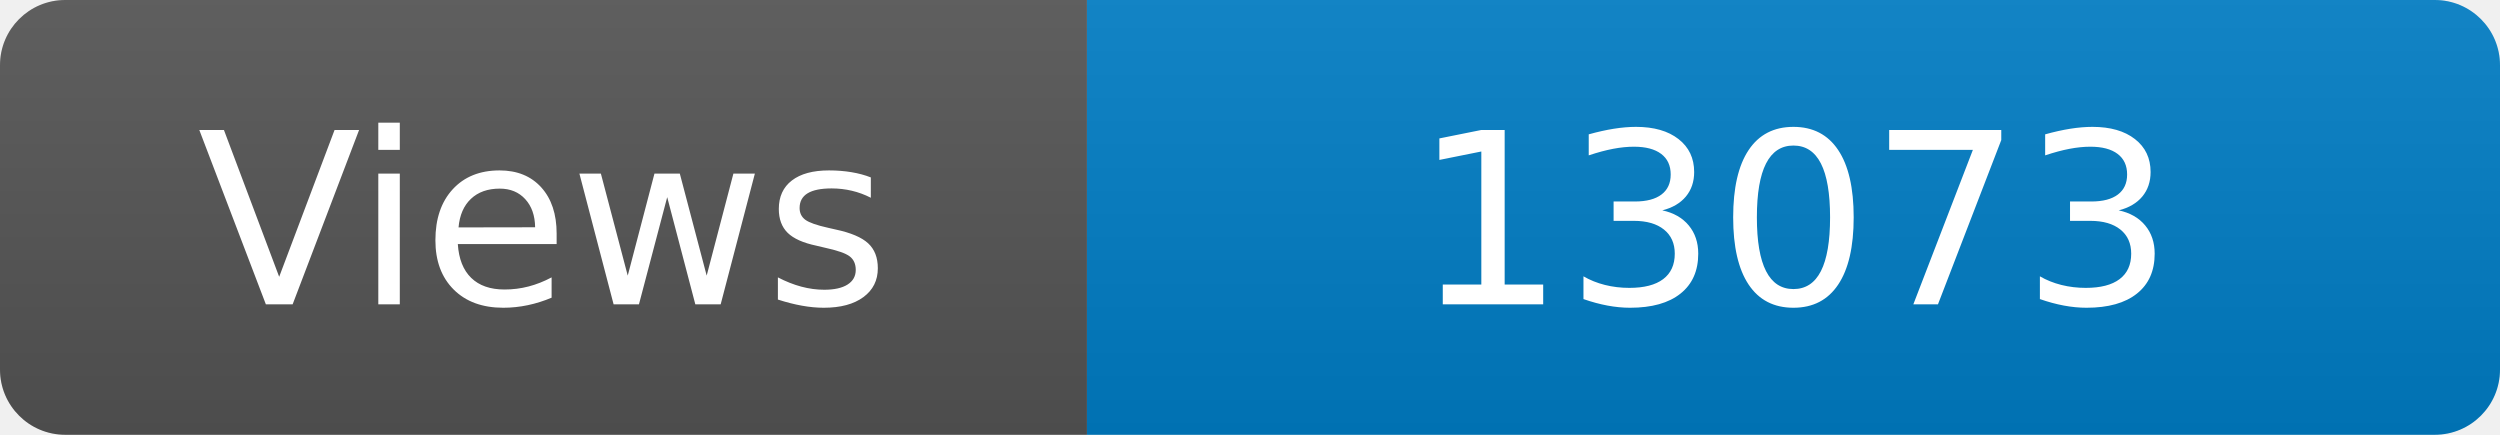
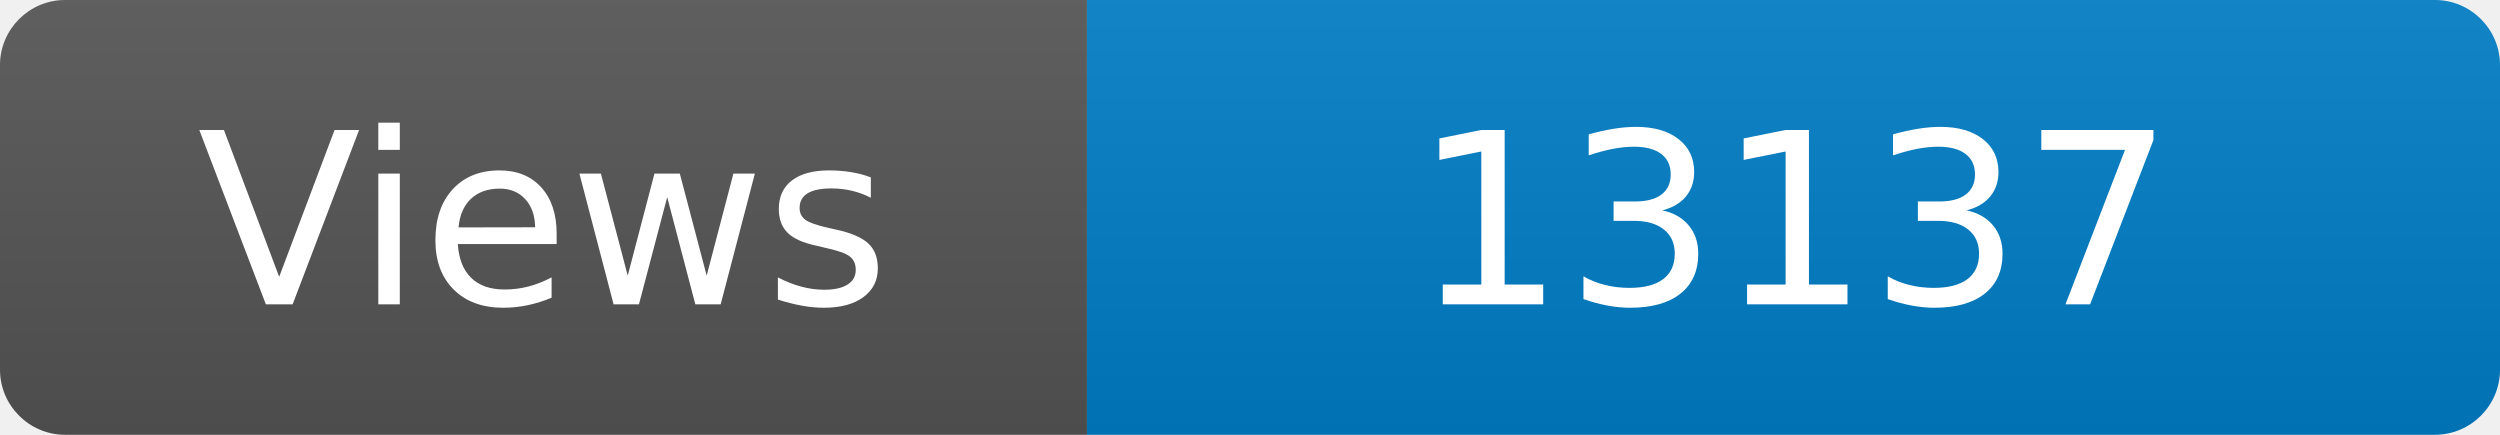
<svg xmlns="http://www.w3.org/2000/svg" width="115" height="20" role="img" aria-label="Maintained?: yes">
  <linearGradient id="s" x2="0" y2="100%">
    <stop offset="0" stop-color="#bbb" stop-opacity=".1" />
    <stop offset="1" stop-opacity=".1" />
  </linearGradient>
  <clipPath id="r">
    <rect width="115" height="20" rx="3" fill="#fff" />
  </clipPath>
  <g clip-path="url(#r)">
    <rect width="50" height="20" fill="#555" />
    <rect x="50" width="160" height="20" fill="#007ec6" />
    <rect width="115" height="20" fill="url(#s)" />
  </g>
  <g fill="#fff" text-anchor="middle" font-family="Verdana,Geneva,DejaVu Sans,sans-serif" font-size="110">
    <text x="250" y="140" transform="scale(.1)" fill="#fff">Views</text>
-     <text x="825" y="140" transform="scale(.1)" fill="#fff">13073</text>
+     <text x="825" y="140" transform="scale(.1)" fill="#fff">13137</text>
  </g>
</svg>
